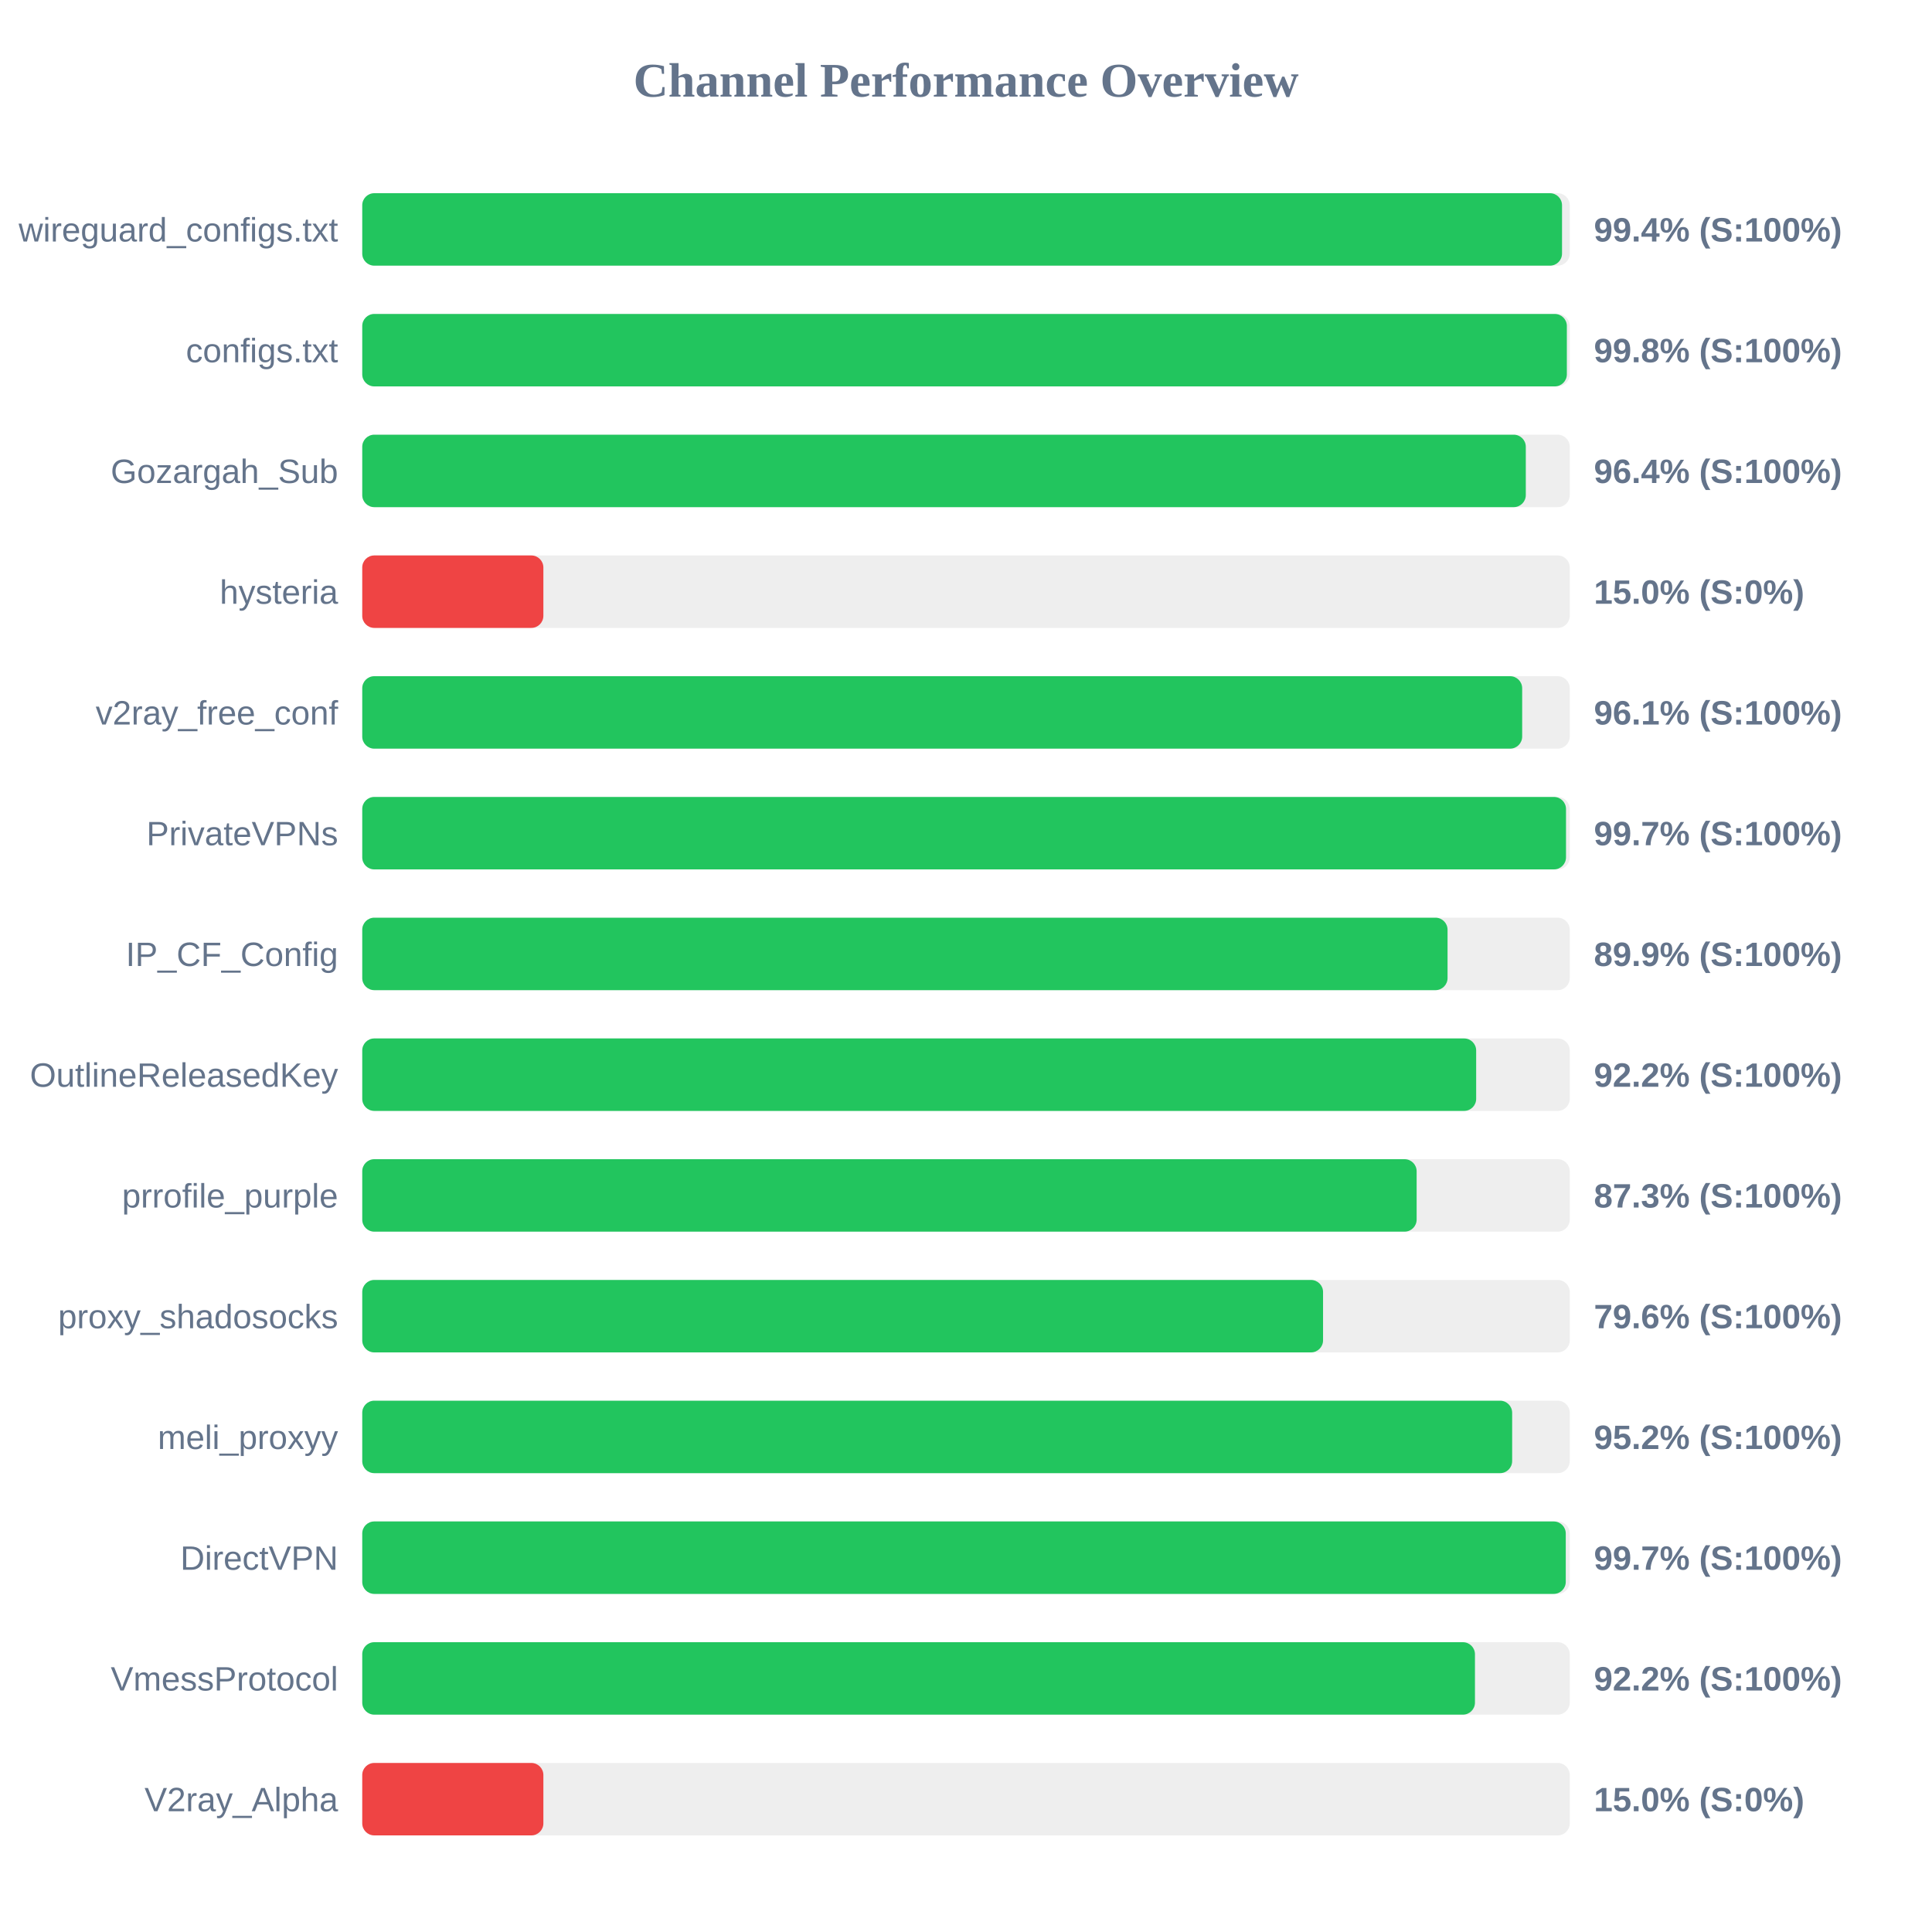
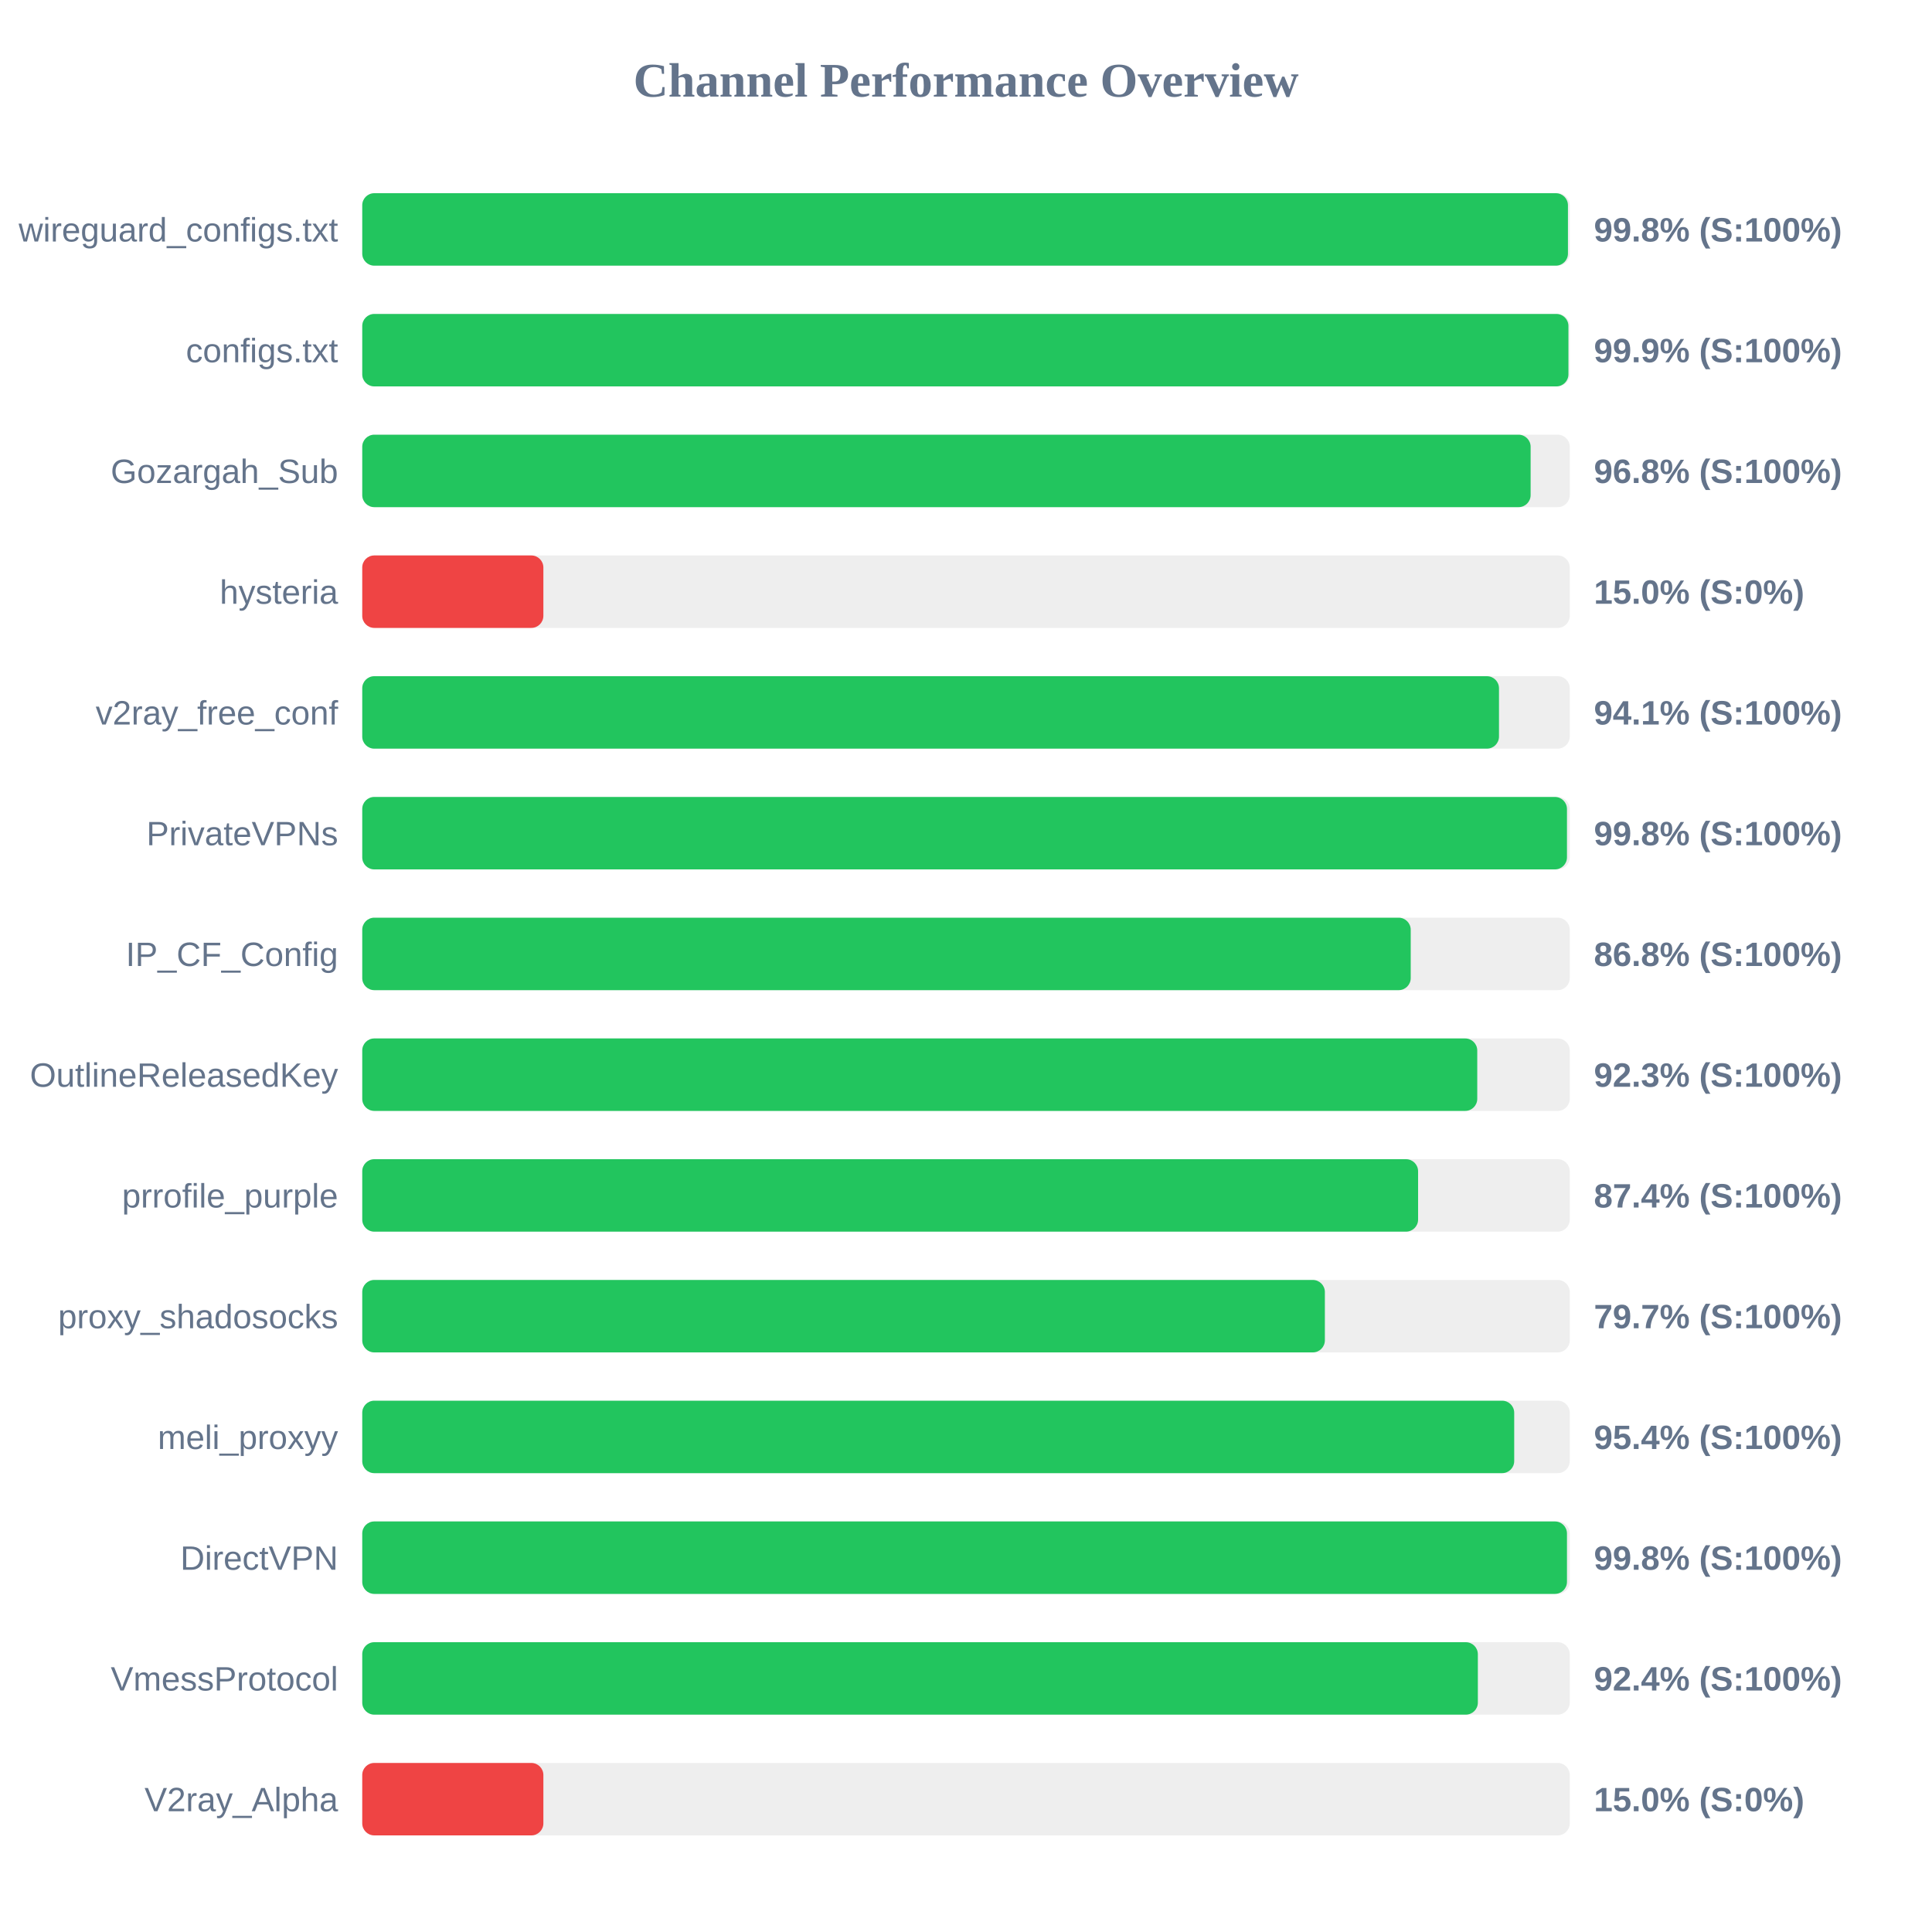
<svg xmlns="http://www.w3.org/2000/svg" width="800" height="800" version="1.1">
  <style>
        .row { font: 14px Arial; fill: #64748b; }
        .score { font: bold 14px Arial; fill: #64748b; }
    </style>
  <text x="400" y="40" text-anchor="middle" font-size="20px" font-weight="bold" fill="#64748b">Channel Performance Overview</text>
  <rect x="150" y="80" width="500" height="30" fill="#eee" rx="5" />
-   <rect x="150" y="80" width="496.8" height="30" fill="#22c55e" rx="5" />
+   <rect x="150" y="80" width="499.25" height="30" fill="#22c55e" rx="5" />
  <text x="140" y="100" text-anchor="end" class="row">wireguard_configs.txt</text>
-   <text x="660" y="100" text-anchor="start" class="score">99.4% (S:100%)</text>
+   <text x="660" y="100" text-anchor="start" class="score">99.8% (S:100%)</text>
  <rect x="150" y="130" width="500" height="30" fill="#eee" rx="5" />
-   <rect x="150" y="130" width="498.8" height="30" fill="#22c55e" rx="5" />
+   <rect x="150" y="130" width="499.45" height="30" fill="#22c55e" rx="5" />
  <text x="140" y="150" text-anchor="end" class="row">configs.txt</text>
-   <text x="660" y="150" text-anchor="start" class="score">99.8% (S:100%)</text>
+   <text x="660" y="150" text-anchor="start" class="score">99.9% (S:100%)</text>
  <rect x="150" y="180" width="500" height="30" fill="#eee" rx="5" />
-   <rect x="150" y="180" width="481.8" height="30" fill="#22c55e" rx="5" />
+   <rect x="150" y="180" width="483.8" height="30" fill="#22c55e" rx="5" />
  <text x="140" y="200" text-anchor="end" class="row">Gozargah_Sub</text>
-   <text x="660" y="200" text-anchor="start" class="score">96.4% (S:100%)</text>
+   <text x="660" y="200" text-anchor="start" class="score">96.8% (S:100%)</text>
  <rect x="150" y="230" width="500" height="30" fill="#eee" rx="5" />
  <rect x="150" y="230" width="75.0" height="30" fill="#ef4444" rx="5" />
  <text x="140" y="250" text-anchor="end" class="row">hysteria</text>
  <text x="660" y="250" text-anchor="start" class="score">15.0% (S:0%)</text>
  <rect x="150" y="280" width="500" height="30" fill="#eee" rx="5" />
-   <rect x="150" y="280" width="480.3" height="30" fill="#22c55e" rx="5" />
+   <rect x="150" y="280" width="470.7" height="30" fill="#22c55e" rx="5" />
  <text x="140" y="300" text-anchor="end" class="row">v2ray_free_conf</text>
-   <text x="660" y="300" text-anchor="start" class="score">96.1% (S:100%)</text>
+   <text x="660" y="300" text-anchor="start" class="score">94.1% (S:100%)</text>
  <rect x="150" y="330" width="500" height="30" fill="#eee" rx="5" />
-   <rect x="150" y="330" width="498.45" height="30" fill="#22c55e" rx="5" />
+   <rect x="150" y="330" width="498.85" height="30" fill="#22c55e" rx="5" />
  <text x="140" y="350" text-anchor="end" class="row">PrivateVPNs</text>
-   <text x="660" y="350" text-anchor="start" class="score">99.7% (S:100%)</text>
+   <text x="660" y="350" text-anchor="start" class="score">99.8% (S:100%)</text>
  <rect x="150" y="380" width="500" height="30" fill="#eee" rx="5" />
-   <rect x="150" y="380" width="449.4" height="30" fill="#22c55e" rx="5" />
+   <rect x="150" y="380" width="434.15" height="30" fill="#22c55e" rx="5" />
  <text x="140" y="400" text-anchor="end" class="row">IP_CF_Config</text>
-   <text x="660" y="400" text-anchor="start" class="score">89.9% (S:100%)</text>
+   <text x="660" y="400" text-anchor="start" class="score">86.8% (S:100%)</text>
  <rect x="150" y="430" width="500" height="30" fill="#eee" rx="5" />
-   <rect x="150" y="430" width="461.25" height="30" fill="#22c55e" rx="5" />
+   <rect x="150" y="430" width="461.7" height="30" fill="#22c55e" rx="5" />
  <text x="140" y="450" text-anchor="end" class="row">OutlineReleasedKey</text>
-   <text x="660" y="450" text-anchor="start" class="score">92.2% (S:100%)</text>
+   <text x="660" y="450" text-anchor="start" class="score">92.3% (S:100%)</text>
  <rect x="150" y="480" width="500" height="30" fill="#eee" rx="5" />
-   <rect x="150" y="480" width="436.6" height="30" fill="#22c55e" rx="5" />
+   <rect x="150" y="480" width="437.2" height="30" fill="#22c55e" rx="5" />
  <text x="140" y="500" text-anchor="end" class="row">prrofile_purple</text>
-   <text x="660" y="500" text-anchor="start" class="score">87.3% (S:100%)</text>
+   <text x="660" y="500" text-anchor="start" class="score">87.4% (S:100%)</text>
  <rect x="150" y="530" width="500" height="30" fill="#eee" rx="5" />
-   <rect x="150" y="530" width="397.85" height="30" fill="#22c55e" rx="5" />
+   <rect x="150" y="530" width="398.6" height="30" fill="#22c55e" rx="5" />
  <text x="140" y="550" text-anchor="end" class="row">proxy_shadosocks</text>
-   <text x="660" y="550" text-anchor="start" class="score">79.6% (S:100%)</text>
+   <text x="660" y="550" text-anchor="start" class="score">79.7% (S:100%)</text>
  <rect x="150" y="580" width="500" height="30" fill="#eee" rx="5" />
-   <rect x="150" y="580" width="476.15" height="30" fill="#22c55e" rx="5" />
+   <rect x="150" y="580" width="477.0" height="30" fill="#22c55e" rx="5" />
  <text x="140" y="600" text-anchor="end" class="row">meli_proxyy</text>
-   <text x="660" y="600" text-anchor="start" class="score">95.2% (S:100%)</text>
+   <text x="660" y="600" text-anchor="start" class="score">95.4% (S:100%)</text>
  <rect x="150" y="630" width="500" height="30" fill="#eee" rx="5" />
-   <rect x="150" y="630" width="498.35" height="30" fill="#22c55e" rx="5" />
+   <rect x="150" y="630" width="498.85" height="30" fill="#22c55e" rx="5" />
  <text x="140" y="650" text-anchor="end" class="row">DirectVPN</text>
-   <text x="660" y="650" text-anchor="start" class="score">99.7% (S:100%)</text>
+   <text x="660" y="650" text-anchor="start" class="score">99.8% (S:100%)</text>
  <rect x="150" y="680" width="500" height="30" fill="#eee" rx="5" />
-   <rect x="150" y="680" width="460.75" height="30" fill="#22c55e" rx="5" />
+   <rect x="150" y="680" width="461.95" height="30" fill="#22c55e" rx="5" />
  <text x="140" y="700" text-anchor="end" class="row">VmessProtocol</text>
-   <text x="660" y="700" text-anchor="start" class="score">92.2% (S:100%)</text>
+   <text x="660" y="700" text-anchor="start" class="score">92.4% (S:100%)</text>
  <rect x="150" y="730" width="500" height="30" fill="#eee" rx="5" />
  <rect x="150" y="730" width="75.0" height="30" fill="#ef4444" rx="5" />
  <text x="140" y="750" text-anchor="end" class="row">V2ray_Alpha</text>
  <text x="660" y="750" text-anchor="start" class="score">15.0% (S:0%)</text>
</svg>
